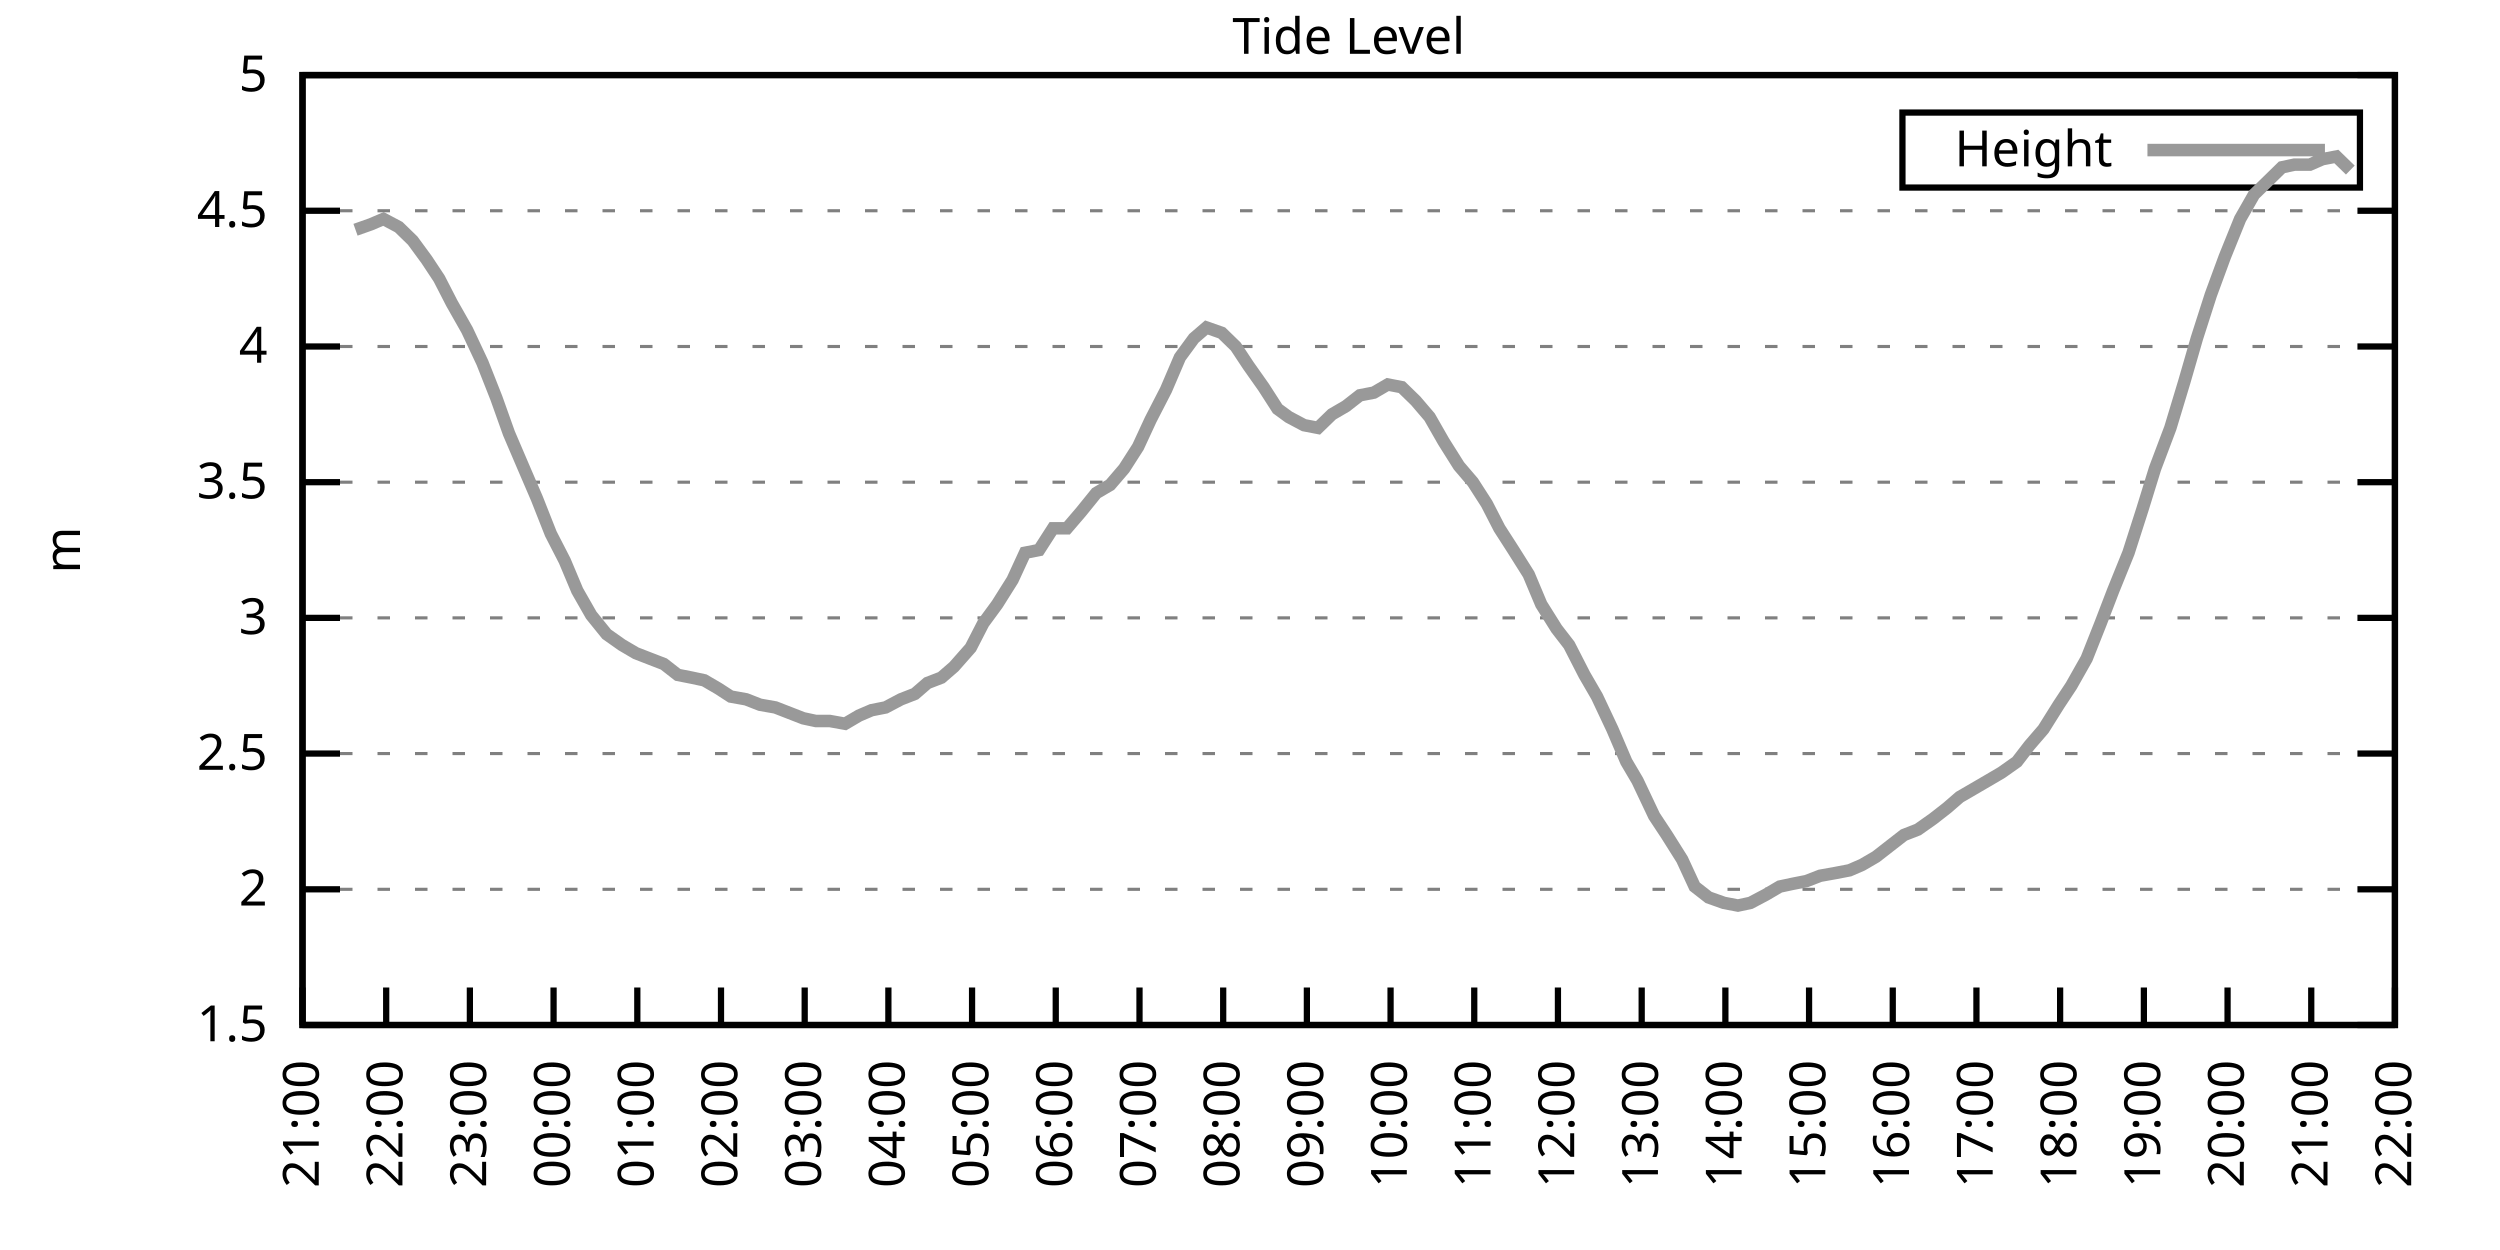
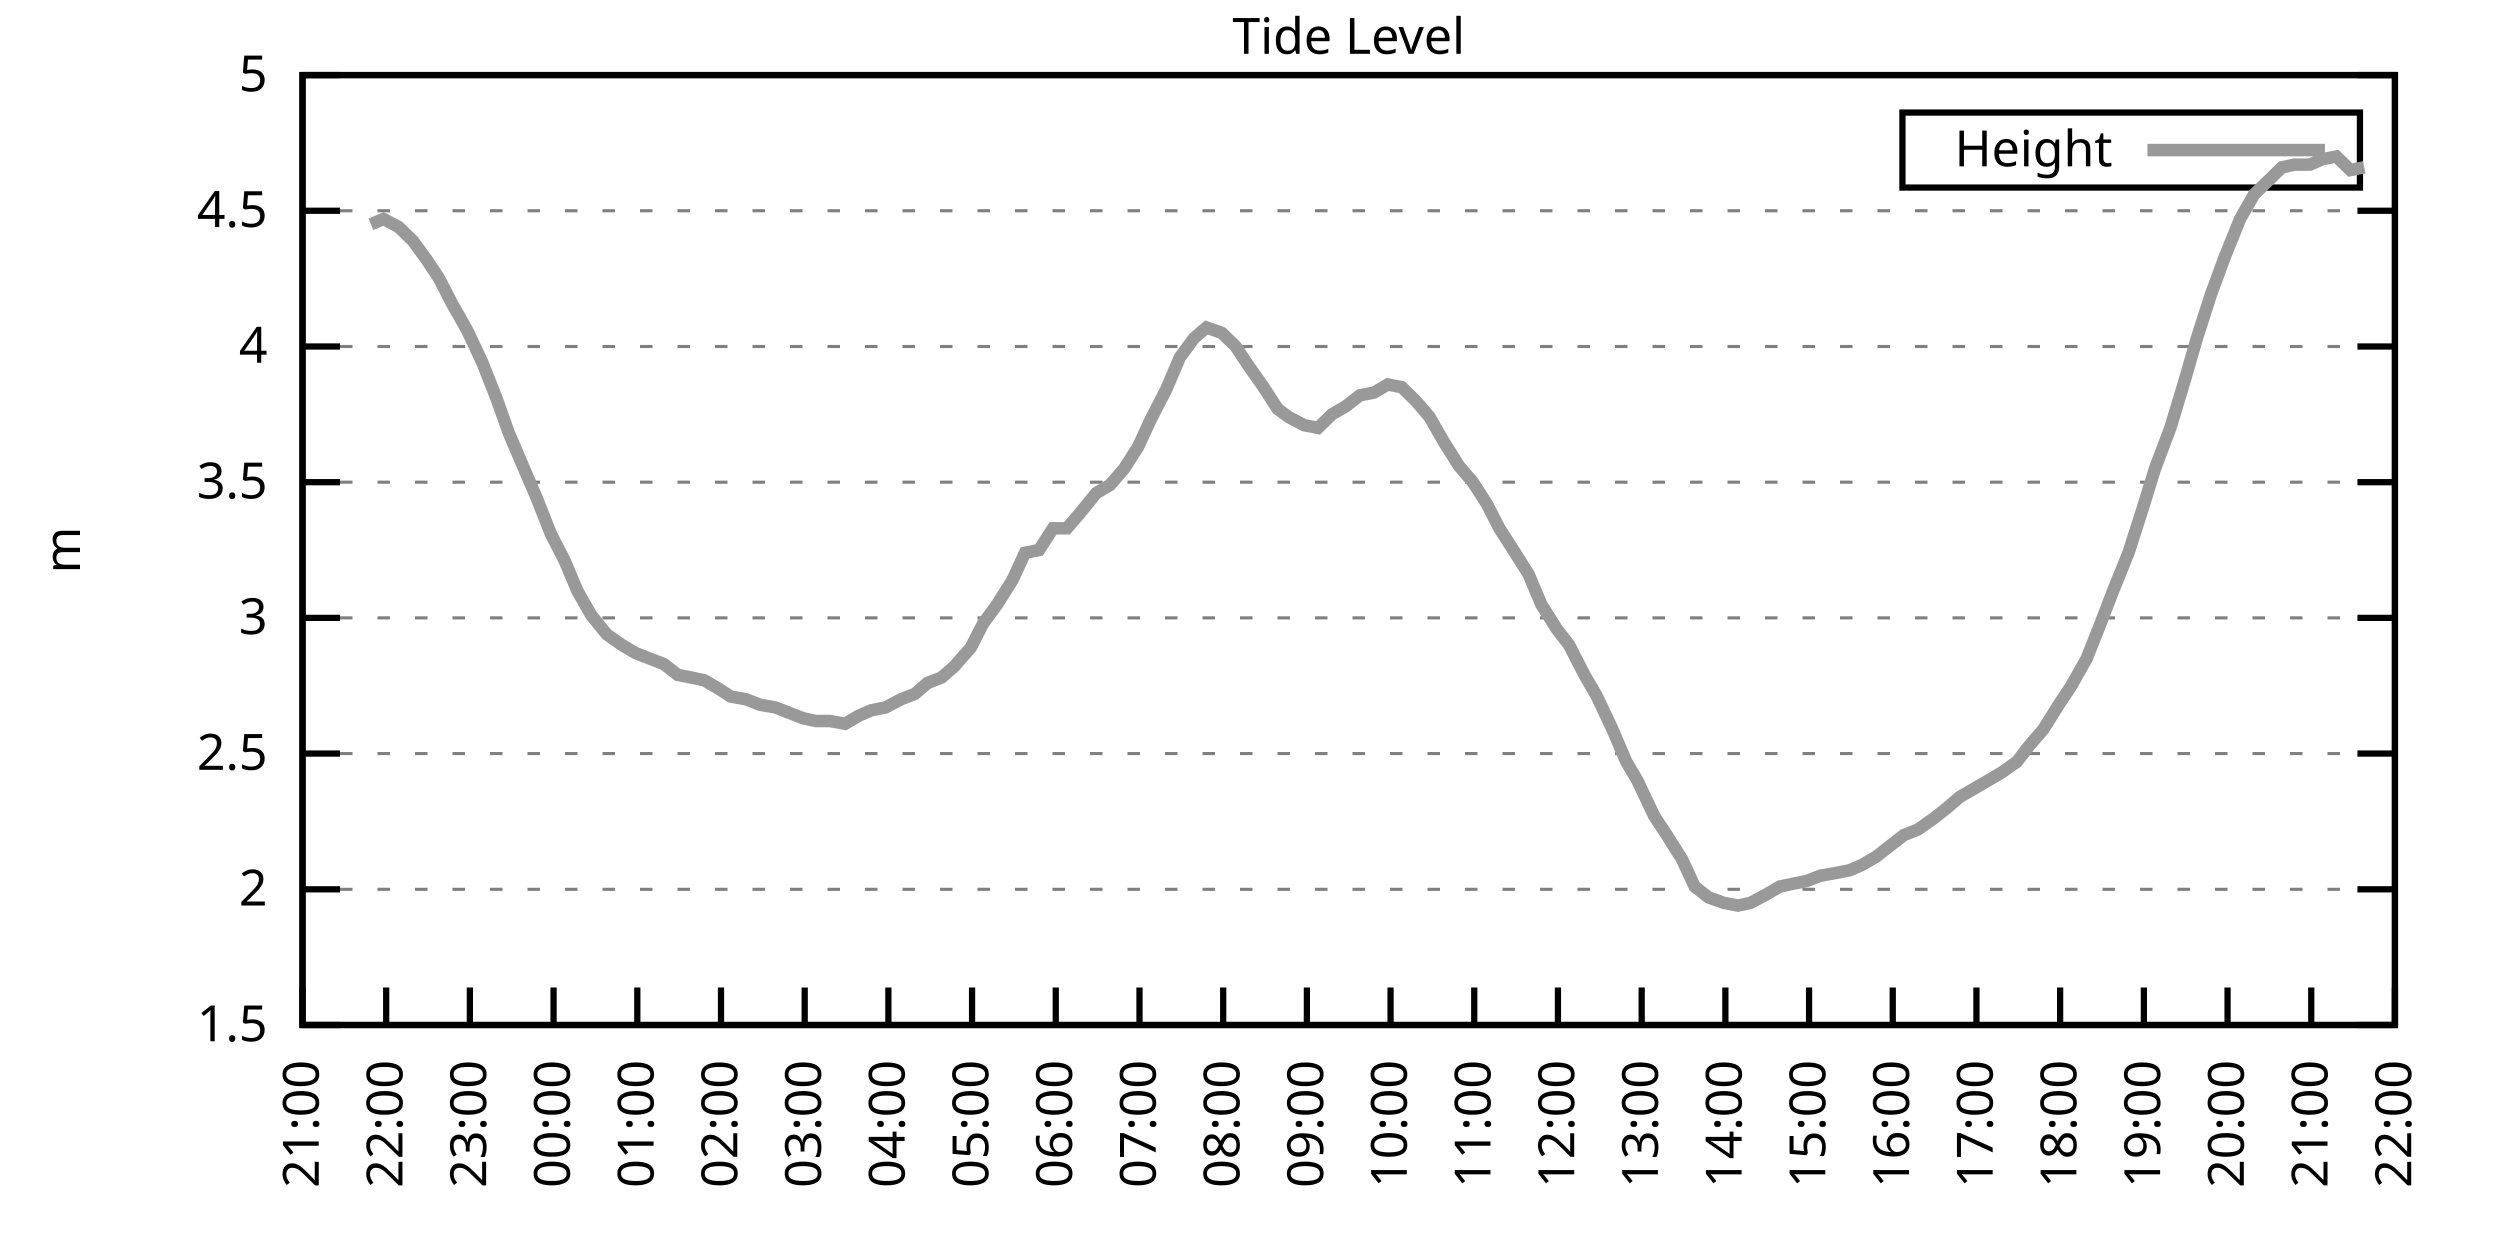
<svg xmlns="http://www.w3.org/2000/svg" xmlns:xlink="http://www.w3.org/1999/xlink" width="400" height="200" viewBox="0 0 400 200">
  <g id="gnuplot_canvas">
    <rect x="0" y="0" width="400" height="200" fill="none" />
    <defs>
      <circle id="gpDot" r="0.5" stroke-width="0.5" stroke="currentColor" />
      <path id="gpPt0" stroke-width="0.333" stroke="currentColor" d="M-1,0 h2 M0,-1 v2" />
      <path id="gpPt1" stroke-width="0.333" stroke="currentColor" d="M-1,-1 L1,1 M1,-1 L-1,1" />
      <path id="gpPt2" stroke-width="0.333" stroke="currentColor" d="M-1,0 L1,0 M0,-1 L0,1 M-1,-1 L1,1 M-1,1 L1,-1" />
      <rect id="gpPt3" stroke-width="0.333" stroke="currentColor" x="-1" y="-1" width="2" height="2" />
      <rect id="gpPt4" stroke-width="0.333" stroke="currentColor" fill="currentColor" x="-1" y="-1" width="2" height="2" />
      <circle id="gpPt5" stroke-width="0.333" stroke="currentColor" cx="0" cy="0" r="1" />
      <use xlink:href="#gpPt5" id="gpPt6" fill="currentColor" stroke="none" />
      <path id="gpPt7" stroke-width="0.333" stroke="currentColor" d="M0,-1.33 L-1.33,0.67 L1.33,0.67 z" />
      <use xlink:href="#gpPt7" id="gpPt8" fill="currentColor" stroke="none" />
      <use xlink:href="#gpPt7" id="gpPt9" stroke="currentColor" transform="rotate(180)" />
      <use xlink:href="#gpPt9" id="gpPt10" fill="currentColor" stroke="none" />
      <use xlink:href="#gpPt3" id="gpPt11" stroke="currentColor" transform="rotate(45)" />
      <use xlink:href="#gpPt11" id="gpPt12" fill="currentColor" stroke="none" />
      <path id="gpPt13" stroke-width="0.333" stroke="currentColor" d="M0,1.330 L1.265,0.411 L0.782,-1.067 L-0.782,-1.076 L-1.265,0.411 z" />
      <use xlink:href="#gpPt13" id="gpPt14" fill="currentColor" stroke="none" />
      <filter id="textbox" filterUnits="objectBoundingBox" x="0" y="0" height="1" width="1">
        <feFlood flood-color="white" flood-opacity="1" result="bgnd" />
        <feComposite in="SourceGraphic" in2="bgnd" operator="atop" />
      </filter>
      <filter id="greybox" filterUnits="objectBoundingBox" x="0" y="0" height="1" width="1">
        <feFlood flood-color="lightgrey" flood-opacity="1" result="grey" />
        <feComposite in="SourceGraphic" in2="grey" operator="atop" />
      </filter>
    </defs>
    <g fill="none" color="white" stroke="currentColor" stroke-width="1.00" stroke-linecap="butt" stroke-linejoin="miter">
</g>
    <g fill="none" color="black" stroke="currentColor" stroke-width="1.00" stroke-linecap="butt" stroke-linejoin="miter">
      <g stroke="none" shape-rendering="crispEdges">
        <polygon fill="rgb(255, 255, 255)" points="48.40,164.00 383.18,164.00 383.18,12.02 48.40,12.02 " />
      </g>
    </g>
    <g fill="none" color="black" stroke="currentColor" stroke-width="1.00" stroke-linecap="butt" stroke-linejoin="miter">
</g>
    <g fill="none" color="black" stroke="black" stroke-width="0.50" stroke-linecap="butt" stroke-linejoin="miter">
</g>
    <g fill="none" color="gray" stroke="currentColor" stroke-width="0.50" stroke-linecap="butt" stroke-linejoin="miter">
      <path stroke="gray" stroke-dasharray="2,4" class="gridline" d="M48.40,164.00 L383.19,164.00  " />
    </g>
    <g fill="none" color="gray" stroke="gray" stroke-width="1.00" stroke-linecap="butt" stroke-linejoin="miter">
</g>
    <g fill="none" color="black" stroke="currentColor" stroke-width="1.00" stroke-linecap="butt" stroke-linejoin="miter">
      <path stroke="black" d="M48.40,164.00 L54.40,164.00 M383.19,164.00 L377.19,164.00  " />
      <g transform="translate(42.80,166.60)" stroke="none" fill="black" font-family="Sans" font-size="8.00" text-anchor="end">
        <text>
          <tspan font-family="Sans"> 1.5</tspan>
        </text>
      </g>
    </g>
    <g fill="none" color="black" stroke="currentColor" stroke-width="1.00" stroke-linecap="butt" stroke-linejoin="miter">
</g>
    <g fill="none" color="black" stroke="black" stroke-width="0.50" stroke-linecap="butt" stroke-linejoin="miter">
</g>
    <g fill="none" color="gray" stroke="currentColor" stroke-width="0.50" stroke-linecap="butt" stroke-linejoin="miter">
      <path stroke="gray" stroke-dasharray="2,4" class="gridline" d="M48.40,142.29 L383.19,142.29  " />
    </g>
    <g fill="none" color="gray" stroke="gray" stroke-width="1.00" stroke-linecap="butt" stroke-linejoin="miter">
</g>
    <g fill="none" color="black" stroke="currentColor" stroke-width="1.00" stroke-linecap="butt" stroke-linejoin="miter">
      <path stroke="black" d="M48.40,142.29 L54.40,142.29 M383.19,142.29 L377.19,142.29  " />
      <g transform="translate(42.80,144.89)" stroke="none" fill="black" font-family="Sans" font-size="8.00" text-anchor="end">
        <text>
          <tspan font-family="Sans"> 2</tspan>
        </text>
      </g>
    </g>
    <g fill="none" color="black" stroke="currentColor" stroke-width="1.00" stroke-linecap="butt" stroke-linejoin="miter">
</g>
    <g fill="none" color="black" stroke="black" stroke-width="0.50" stroke-linecap="butt" stroke-linejoin="miter">
</g>
    <g fill="none" color="gray" stroke="currentColor" stroke-width="0.50" stroke-linecap="butt" stroke-linejoin="miter">
      <path stroke="gray" stroke-dasharray="2,4" class="gridline" d="M48.40,120.57 L383.19,120.57  " />
    </g>
    <g fill="none" color="gray" stroke="gray" stroke-width="1.00" stroke-linecap="butt" stroke-linejoin="miter">
</g>
    <g fill="none" color="black" stroke="currentColor" stroke-width="1.00" stroke-linecap="butt" stroke-linejoin="miter">
      <path stroke="black" d="M48.40,120.57 L54.40,120.57 M383.19,120.57 L377.19,120.57  " />
      <g transform="translate(42.80,123.17)" stroke="none" fill="black" font-family="Sans" font-size="8.00" text-anchor="end">
        <text>
          <tspan font-family="Sans"> 2.5</tspan>
        </text>
      </g>
    </g>
    <g fill="none" color="black" stroke="currentColor" stroke-width="1.00" stroke-linecap="butt" stroke-linejoin="miter">
</g>
    <g fill="none" color="black" stroke="black" stroke-width="0.50" stroke-linecap="butt" stroke-linejoin="miter">
</g>
    <g fill="none" color="gray" stroke="currentColor" stroke-width="0.50" stroke-linecap="butt" stroke-linejoin="miter">
      <path stroke="gray" stroke-dasharray="2,4" class="gridline" d="M48.40,98.86 L383.19,98.86  " />
    </g>
    <g fill="none" color="gray" stroke="gray" stroke-width="1.00" stroke-linecap="butt" stroke-linejoin="miter">
</g>
    <g fill="none" color="black" stroke="currentColor" stroke-width="1.00" stroke-linecap="butt" stroke-linejoin="miter">
      <path stroke="black" d="M48.40,98.86 L54.40,98.86 M383.19,98.86 L377.19,98.86  " />
      <g transform="translate(42.80,101.46)" stroke="none" fill="black" font-family="Sans" font-size="8.00" text-anchor="end">
        <text>
          <tspan font-family="Sans"> 3</tspan>
        </text>
      </g>
    </g>
    <g fill="none" color="black" stroke="currentColor" stroke-width="1.00" stroke-linecap="butt" stroke-linejoin="miter">
</g>
    <g fill="none" color="black" stroke="black" stroke-width="0.50" stroke-linecap="butt" stroke-linejoin="miter">
</g>
    <g fill="none" color="gray" stroke="currentColor" stroke-width="0.50" stroke-linecap="butt" stroke-linejoin="miter">
      <path stroke="gray" stroke-dasharray="2,4" class="gridline" d="M48.40,77.15 L383.19,77.15  " />
    </g>
    <g fill="none" color="gray" stroke="gray" stroke-width="1.00" stroke-linecap="butt" stroke-linejoin="miter">
</g>
    <g fill="none" color="black" stroke="currentColor" stroke-width="1.00" stroke-linecap="butt" stroke-linejoin="miter">
      <path stroke="black" d="M48.40,77.15 L54.40,77.15 M383.19,77.15 L377.19,77.15  " />
      <g transform="translate(42.80,79.75)" stroke="none" fill="black" font-family="Sans" font-size="8.00" text-anchor="end">
        <text>
          <tspan font-family="Sans"> 3.5</tspan>
        </text>
      </g>
    </g>
    <g fill="none" color="black" stroke="currentColor" stroke-width="1.00" stroke-linecap="butt" stroke-linejoin="miter">
</g>
    <g fill="none" color="black" stroke="black" stroke-width="0.50" stroke-linecap="butt" stroke-linejoin="miter">
</g>
    <g fill="none" color="gray" stroke="currentColor" stroke-width="0.50" stroke-linecap="butt" stroke-linejoin="miter">
      <path stroke="gray" stroke-dasharray="2,4" class="gridline" d="M48.40,55.44 L383.19,55.44  " />
    </g>
    <g fill="none" color="gray" stroke="gray" stroke-width="1.00" stroke-linecap="butt" stroke-linejoin="miter">
</g>
    <g fill="none" color="black" stroke="currentColor" stroke-width="1.00" stroke-linecap="butt" stroke-linejoin="miter">
      <path stroke="black" d="M48.40,55.44 L54.40,55.44 M383.19,55.44 L377.19,55.44  " />
      <g transform="translate(42.80,58.04)" stroke="none" fill="black" font-family="Sans" font-size="8.00" text-anchor="end">
        <text>
          <tspan font-family="Sans"> 4</tspan>
        </text>
      </g>
    </g>
    <g fill="none" color="black" stroke="currentColor" stroke-width="1.00" stroke-linecap="butt" stroke-linejoin="miter">
</g>
    <g fill="none" color="black" stroke="black" stroke-width="0.50" stroke-linecap="butt" stroke-linejoin="miter">
</g>
    <g fill="none" color="gray" stroke="currentColor" stroke-width="0.50" stroke-linecap="butt" stroke-linejoin="miter">
      <path stroke="gray" stroke-dasharray="2,4" class="gridline" d="M48.40,33.72 L383.19,33.72  " />
    </g>
    <g fill="none" color="gray" stroke="gray" stroke-width="1.00" stroke-linecap="butt" stroke-linejoin="miter">
</g>
    <g fill="none" color="black" stroke="currentColor" stroke-width="1.00" stroke-linecap="butt" stroke-linejoin="miter">
      <path stroke="black" d="M48.40,33.72 L54.40,33.72 M383.19,33.72 L377.19,33.72  " />
      <g transform="translate(42.80,36.32)" stroke="none" fill="black" font-family="Sans" font-size="8.00" text-anchor="end">
        <text>
          <tspan font-family="Sans"> 4.5</tspan>
        </text>
      </g>
    </g>
    <g fill="none" color="black" stroke="currentColor" stroke-width="1.00" stroke-linecap="butt" stroke-linejoin="miter">
</g>
    <g fill="none" color="black" stroke="black" stroke-width="0.50" stroke-linecap="butt" stroke-linejoin="miter">
</g>
    <g fill="none" color="gray" stroke="currentColor" stroke-width="0.50" stroke-linecap="butt" stroke-linejoin="miter">
      <path stroke="gray" stroke-dasharray="2,4" class="gridline" d="M48.40,12.01 L383.19,12.01  " />
    </g>
    <g fill="none" color="gray" stroke="gray" stroke-width="1.00" stroke-linecap="butt" stroke-linejoin="miter">
</g>
    <g fill="none" color="black" stroke="currentColor" stroke-width="1.00" stroke-linecap="butt" stroke-linejoin="miter">
      <path stroke="black" d="M48.40,12.01 L54.40,12.01 M383.19,12.01 L377.19,12.01  " />
      <g transform="translate(42.80,14.61)" stroke="none" fill="black" font-family="Sans" font-size="8.00" text-anchor="end">
        <text>
          <tspan font-family="Sans"> 5</tspan>
        </text>
      </g>
    </g>
    <g fill="none" color="black" stroke="currentColor" stroke-width="1.00" stroke-linecap="butt" stroke-linejoin="miter">
      <path stroke="black" d="M48.40,164.00 L48.40,158.00  " />
      <g transform="translate(51.00,169.60) rotate(270.00)" stroke="none" fill="black" font-family="Sans" font-size="8.00" text-anchor="end">
        <text>
          <tspan font-family="Sans">21:00</tspan>
        </text>
      </g>
    </g>
    <g fill="none" color="black" stroke="currentColor" stroke-width="1.00" stroke-linecap="butt" stroke-linejoin="miter">
      <path stroke="black" d="M61.79,164.00 L61.79,158.00  " />
      <g transform="translate(64.39,169.60) rotate(270.00)" stroke="none" fill="black" font-family="Sans" font-size="8.00" text-anchor="end">
        <text>
          <tspan font-family="Sans">22:00</tspan>
        </text>
      </g>
    </g>
    <g fill="none" color="black" stroke="currentColor" stroke-width="1.00" stroke-linecap="butt" stroke-linejoin="miter">
      <path stroke="black" d="M75.18,164.00 L75.18,158.00  " />
      <g transform="translate(77.78,169.60) rotate(270.00)" stroke="none" fill="black" font-family="Sans" font-size="8.00" text-anchor="end">
        <text>
          <tspan font-family="Sans">23:00</tspan>
        </text>
      </g>
    </g>
    <g fill="none" color="black" stroke="currentColor" stroke-width="1.00" stroke-linecap="butt" stroke-linejoin="miter">
      <path stroke="black" d="M88.57,164.00 L88.57,158.00  " />
      <g transform="translate(91.17,169.60) rotate(270.00)" stroke="none" fill="black" font-family="Sans" font-size="8.00" text-anchor="end">
        <text>
          <tspan font-family="Sans">00:00</tspan>
        </text>
      </g>
    </g>
    <g fill="none" color="black" stroke="currentColor" stroke-width="1.00" stroke-linecap="butt" stroke-linejoin="miter">
      <path stroke="black" d="M101.97,164.00 L101.97,158.00  " />
      <g transform="translate(104.57,169.60) rotate(270.00)" stroke="none" fill="black" font-family="Sans" font-size="8.00" text-anchor="end">
        <text>
          <tspan font-family="Sans">01:00</tspan>
        </text>
      </g>
    </g>
    <g fill="none" color="black" stroke="currentColor" stroke-width="1.00" stroke-linecap="butt" stroke-linejoin="miter">
      <path stroke="black" d="M115.36,164.00 L115.36,158.00  " />
      <g transform="translate(117.96,169.60) rotate(270.00)" stroke="none" fill="black" font-family="Sans" font-size="8.00" text-anchor="end">
        <text>
          <tspan font-family="Sans">02:00</tspan>
        </text>
      </g>
    </g>
    <g fill="none" color="black" stroke="currentColor" stroke-width="1.00" stroke-linecap="butt" stroke-linejoin="miter">
      <path stroke="black" d="M128.75,164.00 L128.75,158.00  " />
      <g transform="translate(131.35,169.60) rotate(270.00)" stroke="none" fill="black" font-family="Sans" font-size="8.00" text-anchor="end">
        <text>
          <tspan font-family="Sans">03:00</tspan>
        </text>
      </g>
    </g>
    <g fill="none" color="black" stroke="currentColor" stroke-width="1.00" stroke-linecap="butt" stroke-linejoin="miter">
      <path stroke="black" d="M142.14,164.00 L142.14,158.00  " />
      <g transform="translate(144.74,169.60) rotate(270.00)" stroke="none" fill="black" font-family="Sans" font-size="8.00" text-anchor="end">
        <text>
          <tspan font-family="Sans">04:00</tspan>
        </text>
      </g>
    </g>
    <g fill="none" color="black" stroke="currentColor" stroke-width="1.00" stroke-linecap="butt" stroke-linejoin="miter">
      <path stroke="black" d="M155.53,164.00 L155.53,158.00  " />
      <g transform="translate(158.13,169.60) rotate(270.00)" stroke="none" fill="black" font-family="Sans" font-size="8.00" text-anchor="end">
        <text>
          <tspan font-family="Sans">05:00</tspan>
        </text>
      </g>
    </g>
    <g fill="none" color="black" stroke="currentColor" stroke-width="1.00" stroke-linecap="butt" stroke-linejoin="miter">
      <path stroke="black" d="M168.92,164.00 L168.92,158.00  " />
      <g transform="translate(171.52,169.60) rotate(270.00)" stroke="none" fill="black" font-family="Sans" font-size="8.00" text-anchor="end">
        <text>
          <tspan font-family="Sans">06:00</tspan>
        </text>
      </g>
    </g>
    <g fill="none" color="black" stroke="currentColor" stroke-width="1.00" stroke-linecap="butt" stroke-linejoin="miter">
      <path stroke="black" d="M182.32,164.00 L182.32,158.00  " />
      <g transform="translate(184.92,169.60) rotate(270.00)" stroke="none" fill="black" font-family="Sans" font-size="8.00" text-anchor="end">
        <text>
          <tspan font-family="Sans">07:00</tspan>
        </text>
      </g>
    </g>
    <g fill="none" color="black" stroke="currentColor" stroke-width="1.00" stroke-linecap="butt" stroke-linejoin="miter">
      <path stroke="black" d="M195.71,164.00 L195.71,158.00  " />
      <g transform="translate(198.31,169.60) rotate(270.00)" stroke="none" fill="black" font-family="Sans" font-size="8.00" text-anchor="end">
        <text>
          <tspan font-family="Sans">08:00</tspan>
        </text>
      </g>
    </g>
    <g fill="none" color="black" stroke="currentColor" stroke-width="1.00" stroke-linecap="butt" stroke-linejoin="miter">
      <path stroke="black" d="M209.10,164.00 L209.10,158.00  " />
      <g transform="translate(211.70,169.60) rotate(270.00)" stroke="none" fill="black" font-family="Sans" font-size="8.00" text-anchor="end">
        <text>
          <tspan font-family="Sans">09:00</tspan>
        </text>
      </g>
    </g>
    <g fill="none" color="black" stroke="currentColor" stroke-width="1.00" stroke-linecap="butt" stroke-linejoin="miter">
      <path stroke="black" d="M222.49,164.00 L222.49,158.00  " />
      <g transform="translate(225.09,169.60) rotate(270.00)" stroke="none" fill="black" font-family="Sans" font-size="8.00" text-anchor="end">
        <text>
          <tspan font-family="Sans">10:00</tspan>
        </text>
      </g>
    </g>
    <g fill="none" color="black" stroke="currentColor" stroke-width="1.00" stroke-linecap="butt" stroke-linejoin="miter">
      <path stroke="black" d="M235.88,164.00 L235.88,158.00  " />
      <g transform="translate(238.48,169.60) rotate(270.00)" stroke="none" fill="black" font-family="Sans" font-size="8.00" text-anchor="end">
        <text>
          <tspan font-family="Sans">11:00</tspan>
        </text>
      </g>
    </g>
    <g fill="none" color="black" stroke="currentColor" stroke-width="1.00" stroke-linecap="butt" stroke-linejoin="miter">
      <path stroke="black" d="M249.27,164.00 L249.27,158.00  " />
      <g transform="translate(251.87,169.60) rotate(270.00)" stroke="none" fill="black" font-family="Sans" font-size="8.00" text-anchor="end">
        <text>
          <tspan font-family="Sans">12:00</tspan>
        </text>
      </g>
    </g>
    <g fill="none" color="black" stroke="currentColor" stroke-width="1.00" stroke-linecap="butt" stroke-linejoin="miter">
      <path stroke="black" d="M262.67,164.00 L262.67,158.00  " />
      <g transform="translate(265.27,169.60) rotate(270.00)" stroke="none" fill="black" font-family="Sans" font-size="8.00" text-anchor="end">
        <text>
          <tspan font-family="Sans">13:00</tspan>
        </text>
      </g>
    </g>
    <g fill="none" color="black" stroke="currentColor" stroke-width="1.00" stroke-linecap="butt" stroke-linejoin="miter">
      <path stroke="black" d="M276.06,164.00 L276.06,158.00  " />
      <g transform="translate(278.66,169.60) rotate(270.00)" stroke="none" fill="black" font-family="Sans" font-size="8.00" text-anchor="end">
        <text>
          <tspan font-family="Sans">14:00</tspan>
        </text>
      </g>
    </g>
    <g fill="none" color="black" stroke="currentColor" stroke-width="1.00" stroke-linecap="butt" stroke-linejoin="miter">
      <path stroke="black" d="M289.45,164.00 L289.45,158.00  " />
      <g transform="translate(292.05,169.60) rotate(270.00)" stroke="none" fill="black" font-family="Sans" font-size="8.00" text-anchor="end">
        <text>
          <tspan font-family="Sans">15:00</tspan>
        </text>
      </g>
    </g>
    <g fill="none" color="black" stroke="currentColor" stroke-width="1.00" stroke-linecap="butt" stroke-linejoin="miter">
      <path stroke="black" d="M302.84,164.00 L302.84,158.00  " />
      <g transform="translate(305.44,169.60) rotate(270.00)" stroke="none" fill="black" font-family="Sans" font-size="8.00" text-anchor="end">
        <text>
          <tspan font-family="Sans">16:00</tspan>
        </text>
      </g>
    </g>
    <g fill="none" color="black" stroke="currentColor" stroke-width="1.00" stroke-linecap="butt" stroke-linejoin="miter">
      <path stroke="black" d="M316.23,164.00 L316.23,158.00  " />
      <g transform="translate(318.83,169.60) rotate(270.00)" stroke="none" fill="black" font-family="Sans" font-size="8.00" text-anchor="end">
        <text>
          <tspan font-family="Sans">17:00</tspan>
        </text>
      </g>
    </g>
    <g fill="none" color="black" stroke="currentColor" stroke-width="1.00" stroke-linecap="butt" stroke-linejoin="miter">
      <path stroke="black" d="M329.62,164.00 L329.62,158.00  " />
      <g transform="translate(332.22,169.60) rotate(270.00)" stroke="none" fill="black" font-family="Sans" font-size="8.00" text-anchor="end">
        <text>
          <tspan font-family="Sans">18:00</tspan>
        </text>
      </g>
    </g>
    <g fill="none" color="black" stroke="currentColor" stroke-width="1.00" stroke-linecap="butt" stroke-linejoin="miter">
      <path stroke="black" d="M343.02,164.00 L343.02,158.00  " />
      <g transform="translate(345.62,169.60) rotate(270.00)" stroke="none" fill="black" font-family="Sans" font-size="8.00" text-anchor="end">
        <text>
          <tspan font-family="Sans">19:00</tspan>
        </text>
      </g>
    </g>
    <g fill="none" color="black" stroke="currentColor" stroke-width="1.00" stroke-linecap="butt" stroke-linejoin="miter">
      <path stroke="black" d="M356.41,164.00 L356.41,158.00  " />
      <g transform="translate(359.01,169.60) rotate(270.00)" stroke="none" fill="black" font-family="Sans" font-size="8.00" text-anchor="end">
        <text>
          <tspan font-family="Sans">20:00</tspan>
        </text>
      </g>
    </g>
    <g fill="none" color="black" stroke="currentColor" stroke-width="1.00" stroke-linecap="butt" stroke-linejoin="miter">
      <path stroke="black" d="M369.80,164.00 L369.80,158.00  " />
      <g transform="translate(372.40,169.60) rotate(270.00)" stroke="none" fill="black" font-family="Sans" font-size="8.00" text-anchor="end">
        <text>
          <tspan font-family="Sans">21:00</tspan>
        </text>
      </g>
    </g>
    <g fill="none" color="black" stroke="currentColor" stroke-width="1.00" stroke-linecap="butt" stroke-linejoin="miter">
      <path stroke="black" d="M383.19,164.00 L383.19,158.00  " />
      <g transform="translate(385.79,169.60) rotate(270.00)" stroke="none" fill="black" font-family="Sans" font-size="8.00" text-anchor="end">
        <text>
          <tspan font-family="Sans">22:00</tspan>
        </text>
      </g>
    </g>
    <g fill="none" color="black" stroke="currentColor" stroke-width="1.00" stroke-linecap="butt" stroke-linejoin="miter">
</g>
    <g fill="none" color="black" stroke="currentColor" stroke-width="1.00" stroke-linecap="butt" stroke-linejoin="miter">
      <path stroke="black" d="M48.40,12.01 L48.40,164.00 L383.19,164.00 L383.19,12.01 L48.40,12.01 Z  " />
    </g>
    <g fill="none" color="black" stroke="currentColor" stroke-width="1.00" stroke-linecap="butt" stroke-linejoin="miter">
</g>
    <g fill="none" color="black" stroke="currentColor" stroke-width="1.00" stroke-linecap="butt" stroke-linejoin="miter">
      <path stroke="black" d="M304.39,30.01 L304.39,18.01 L377.59,18.01 L377.59,30.01 L304.39,30.01 Z  " />
    </g>
    <g id="Tide_level_plot_1">
      <g fill="none" color="white" stroke="black" stroke-width="2.00" stroke-linecap="butt" stroke-linejoin="miter">
</g>
      <g fill="none" color="black" stroke="currentColor" stroke-width="2.00" stroke-linecap="butt" stroke-linejoin="miter">
        <g transform="translate(337.99,26.61)" stroke="none" fill="black" font-family="Sans" font-size="8.00" text-anchor="end">
          <text>
            <tspan font-family="Sans">Height</tspan>
          </text>
        </g>
      </g>
      <g fill="none" color="black" stroke="currentColor" stroke-width="2.00" stroke-linecap="butt" stroke-linejoin="miter">
-         <path stroke="rgb(153, 153, 153)" d="M343.59,24.01 L371.99,24.01 M56.88,36.76 L59.34,35.89 L61.35,35.03 L63.80,36.33 L66.03,38.50 L68.26,41.54   L70.27,44.58 L72.28,48.49 L74.74,52.83 L77.19,58.04 L79.42,63.69 L81.43,69.33 L83.66,74.54 L85.90,79.75   L88.13,85.40 L90.36,89.74 L92.37,94.52 L94.60,98.43 L97.06,101.47 L99.51,103.20 L101.74,104.51 L103.98,105.38   L106.21,106.24 L108.44,107.98 L110.67,108.42 L112.68,108.85 L114.91,110.15 L116.92,111.45 L119.38,111.89 L121.61,112.76   L124.06,113.19 L128.53,114.93 L130.54,115.36 L132.77,115.36 L135.22,115.80 L137.45,114.49 L139.46,113.63 L141.69,113.19   L144.15,111.89 L146.38,111.02 L148.39,109.28 L150.62,108.42 L152.63,106.68 L155.31,103.64 L157.32,99.73 L159.55,96.69   L162.01,92.78 L164.01,88.44 L166.25,88.00 L168.48,84.53 L170.71,84.53 L172.94,81.93 L175.40,78.89 L177.63,77.58   L179.86,74.98 L182.09,71.50 L184.10,67.16 L186.56,62.38 L188.79,57.17 L191.02,54.13 L193.03,52.40 L195.48,53.26   L197.72,55.44 L199.73,58.48 L202.18,61.95 L204.41,65.42 L206.20,66.73 L208.65,68.03 L210.88,68.46 L213.12,66.29   L215.35,64.99 L217.58,63.25 L219.81,62.82 L222.04,61.52 L224.28,61.95 L226.51,64.12 L228.74,66.73 L230.97,70.63   L233.43,74.54 L235.66,77.15 L237.89,80.62 L239.90,84.53 L242.13,88.00 L244.59,91.91 L246.60,96.69 L249.05,100.60   L251.06,103.20 L253.51,107.98 L255.52,111.45 L257.98,116.67 L260.21,121.88 L262.00,124.92 L264.67,130.56 L266.68,133.60   L269.14,137.51 L271.15,141.85 L273.38,143.59 L275.83,144.46 L278.07,144.89 L280.07,144.46 L282.53,143.16 L284.76,141.85   L286.77,141.42 L289.00,140.98 L291.23,140.12 L293.69,139.68 L295.92,139.25 L297.93,138.38 L300.16,137.08 L304.63,133.60   L306.86,132.73 L309.31,131.00 L311.54,129.26 L313.55,127.52 L315.79,126.22 L318.02,124.92 L320.25,123.61 L322.70,121.88   L324.71,119.27 L326.95,116.67 L329.40,112.76 L331.41,109.72 L333.86,105.38 L336.10,99.73 L338.10,94.52 L340.56,88.44   L342.79,81.49 L344.80,74.98 L347.26,68.46 L349.49,61.08 L351.50,54.13 L353.73,47.18 L355.96,41.11 L358.42,35.03   L360.65,31.12 L362.88,28.95 L365.11,26.77 L367.12,26.34 L369.58,26.34 L371.58,25.47 L373.82,25.04 L376.05,27.21    " />
+         <path stroke="rgb(153, 153, 153)" d="M343.59,24.01 L371.99,24.01 M59.34,35.89 L61.35,35.03 L63.80,36.33 L66.03,38.50 L68.26,41.54 L70.27,44.58   L72.28,48.49 L74.74,52.83 L77.19,58.04 L79.42,63.69 L81.43,69.33 L83.66,74.54 L85.90,79.75 L88.13,85.40   L90.36,89.74 L92.37,94.52 L94.60,98.43 L97.06,101.47 L99.51,103.20 L101.74,104.51 L103.98,105.38 L106.21,106.24   L108.44,107.98 L110.67,108.42 L112.68,108.85 L114.91,110.15 L116.92,111.45 L119.38,111.89 L121.61,112.76 L124.06,113.19   L128.53,114.93 L130.54,115.36 L132.77,115.36 L135.22,115.80 L137.45,114.49 L139.46,113.63 L141.69,113.19 L144.15,111.89   L146.38,111.02 L148.39,109.28 L150.62,108.42 L152.63,106.68 L155.31,103.64 L157.32,99.73 L159.55,96.69 L162.01,92.78   L164.01,88.44 L166.25,88.00 L168.48,84.53 L170.71,84.53 L172.94,81.93 L175.40,78.89 L177.63,77.58 L179.86,74.98   L182.09,71.50 L184.10,67.16 L186.56,62.38 L188.79,57.17 L191.02,54.13 L193.03,52.40 L195.48,53.26 L197.72,55.44   L199.73,58.48 L202.18,61.95 L204.41,65.42 L206.20,66.73 L208.65,68.03 L210.88,68.46 L213.12,66.29 L215.35,64.99   L217.58,63.25 L219.81,62.82 L222.04,61.52 L224.28,61.95 L226.51,64.12 L228.74,66.73 L230.97,70.63 L233.43,74.54   L235.66,77.15 L237.89,80.62 L239.90,84.53 L242.13,88.00 L244.59,91.91 L246.60,96.69 L249.05,100.60 L251.06,103.20   L253.51,107.98 L255.52,111.45 L257.98,116.67 L260.21,121.88 L262.00,124.92 L264.67,130.56 L266.68,133.60 L269.14,137.51   L271.15,141.85 L273.38,143.59 L275.83,144.46 L278.07,144.89 L280.07,144.46 L282.53,143.16 L284.76,141.85 L286.77,141.42   L289.00,140.98 L291.23,140.12 L293.69,139.68 L295.92,139.25 L297.93,138.38 L300.16,137.08 L304.63,133.60 L306.86,132.73   L309.31,131.00 L311.54,129.26 L313.55,127.52 L315.79,126.22 L318.02,124.92 L320.25,123.61 L322.70,121.88 L324.71,119.27   L326.95,116.67 L329.40,112.76 L331.41,109.72 L333.86,105.38 L336.10,99.73 L338.10,94.52 L340.56,88.44 L342.79,81.49   L344.80,74.98 L347.26,68.46 L349.49,61.08 L351.50,54.13 L353.73,47.18 L355.96,41.11 L358.42,35.03 L360.65,31.12   L362.88,28.95 L365.11,26.77 L367.12,26.34 L369.58,26.34 L371.58,25.47 L373.82,25.04 L376.05,27.21 L378.28,26.77    " />
      </g>
    </g>
    <g fill="none" color="black" stroke="currentColor" stroke-width="2.00" stroke-linecap="butt" stroke-linejoin="miter">
</g>
    <g fill="none" color="black" stroke="black" stroke-width="1.00" stroke-linecap="butt" stroke-linejoin="miter">
</g>
    <g fill="none" color="black" stroke="currentColor" stroke-width="1.00" stroke-linecap="butt" stroke-linejoin="miter">
      <path stroke="black" d="M48.40,12.01 L48.40,164.00 L383.19,164.00 L383.19,12.01 L48.40,12.01 Z  " />
      <g transform="translate(12.80,88.01) rotate(270.00)" stroke="none" fill="black" font-family="Sans" font-size="8.00" text-anchor="middle">
        <text>
          <tspan font-family="Sans">m</tspan>
        </text>
      </g>
    </g>
    <g fill="none" color="black" stroke="currentColor" stroke-width="1.00" stroke-linecap="butt" stroke-linejoin="miter">
</g>
    <g fill="none" color="black" stroke="currentColor" stroke-width="1.00" stroke-linecap="butt" stroke-linejoin="miter">
      <g transform="translate(215.79,8.61)" stroke="none" fill="black" font-family="Sans" font-size="8.00" text-anchor="middle">
        <text>
          <tspan font-family="Sans">Tide Level</tspan>
        </text>
      </g>
    </g>
    <g fill="none" color="black" stroke="currentColor" stroke-width="1.00" stroke-linecap="butt" stroke-linejoin="miter">
</g>
  </g>
</svg>
